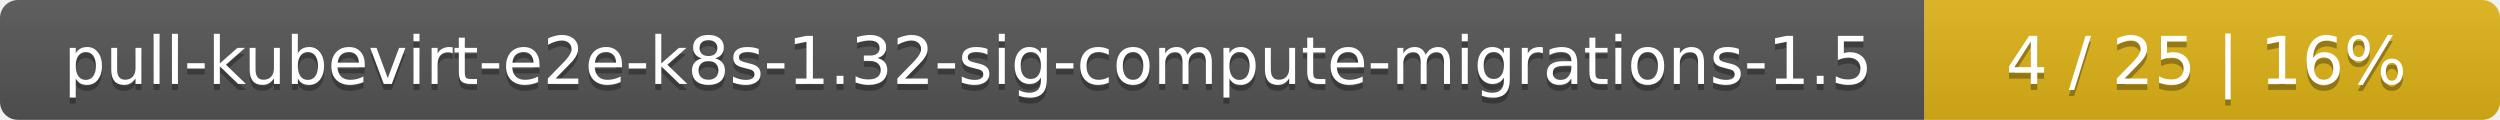
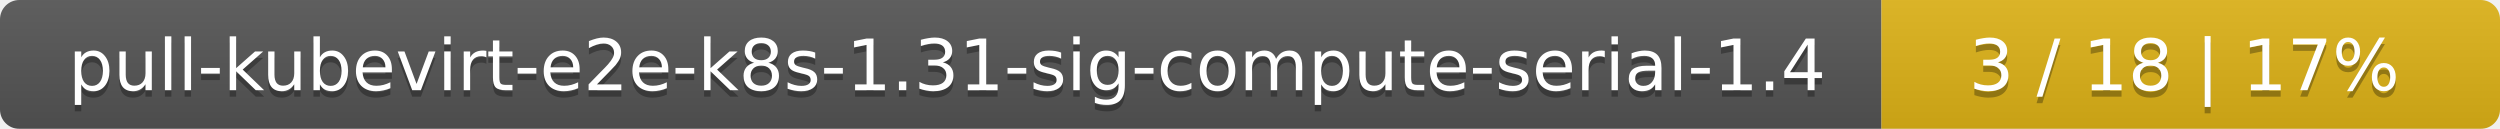
- <svg xmlns="http://www.w3.org/2000/svg" width="417" height="20">
+ <svg xmlns="http://www.w3.org/2000/svg" width="388" height="20">
  <linearGradient id="smooth" x2="0" y2="100%">
    <stop offset="0" stop-color="#bbb" stop-opacity=".1" />
    <stop offset="1" stop-opacity=".1" />
  </linearGradient>
  <mask id="round">
-     <rect width="417" height="20" rx="3" fill="#fff" />
+     <rect width="388" height="20" rx="3" fill="#fff" />
  </mask>
  <g mask="url(#round)">
-     <rect width="321" height="20" fill="#555" />
-     <rect x="321" width="96" height="20" fill="#dfb317" />
-     <rect width="417" height="20" fill="url(#smooth)" />
+     <rect width="292" height="20" fill="#555" />
+     <rect x="292" width="96" height="20" fill="#dfb317" />
+     <rect width="388" height="20" fill="url(#smooth)" />
  </g>
  <g fill="#fff" text-anchor="middle" font-family="DejaVu Sans,Verdana,Geneva,sans-serif" font-size="11">
-     <text x="161.5" y="15" fill="#010101" fill-opacity=".3">pull-kubevirt-e2e-k8s-1.32-sig-compute-migrations-1.5</text>
-     <text x="161.5" y="14">pull-kubevirt-e2e-k8s-1.32-sig-compute-migrations-1.5</text>
-     <text x="368" y="15" fill="#010101" fill-opacity=".3">4 / 25    |    16%</text>
-     <text x="368" y="14">4 / 25    |    16%</text>
+     <text x="147" y="15" fill="#010101" fill-opacity=".3">pull-kubevirt-e2e-k8s-1.31-sig-compute-serial-1.4</text>
+     <text x="147" y="14">pull-kubevirt-e2e-k8s-1.31-sig-compute-serial-1.4</text>
+     <text x="339" y="15" fill="#010101" fill-opacity=".3">3 / 18    |    17%</text>
+     <text x="339" y="14">3 / 18    |    17%</text>
  </g>
</svg>
